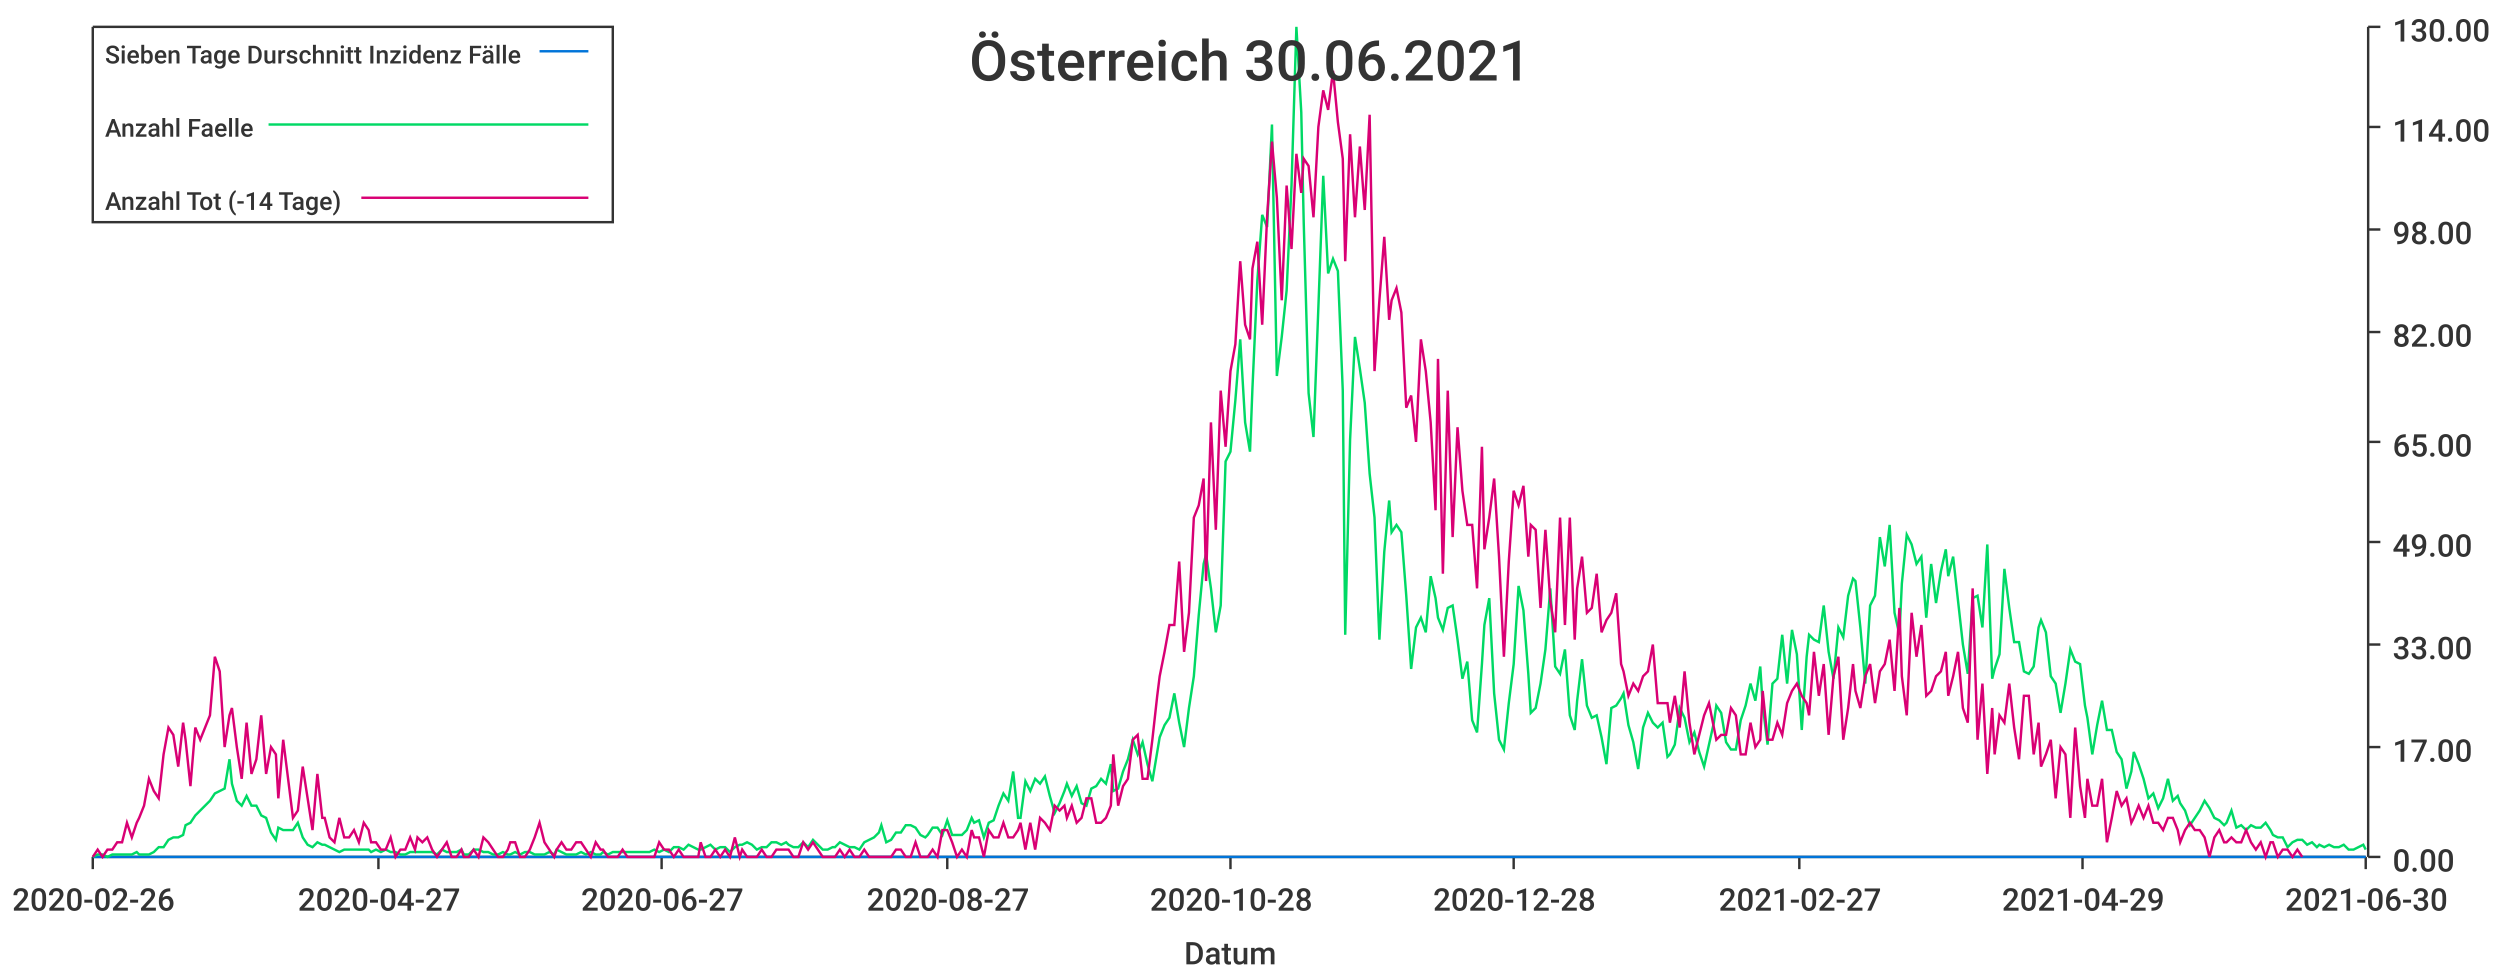
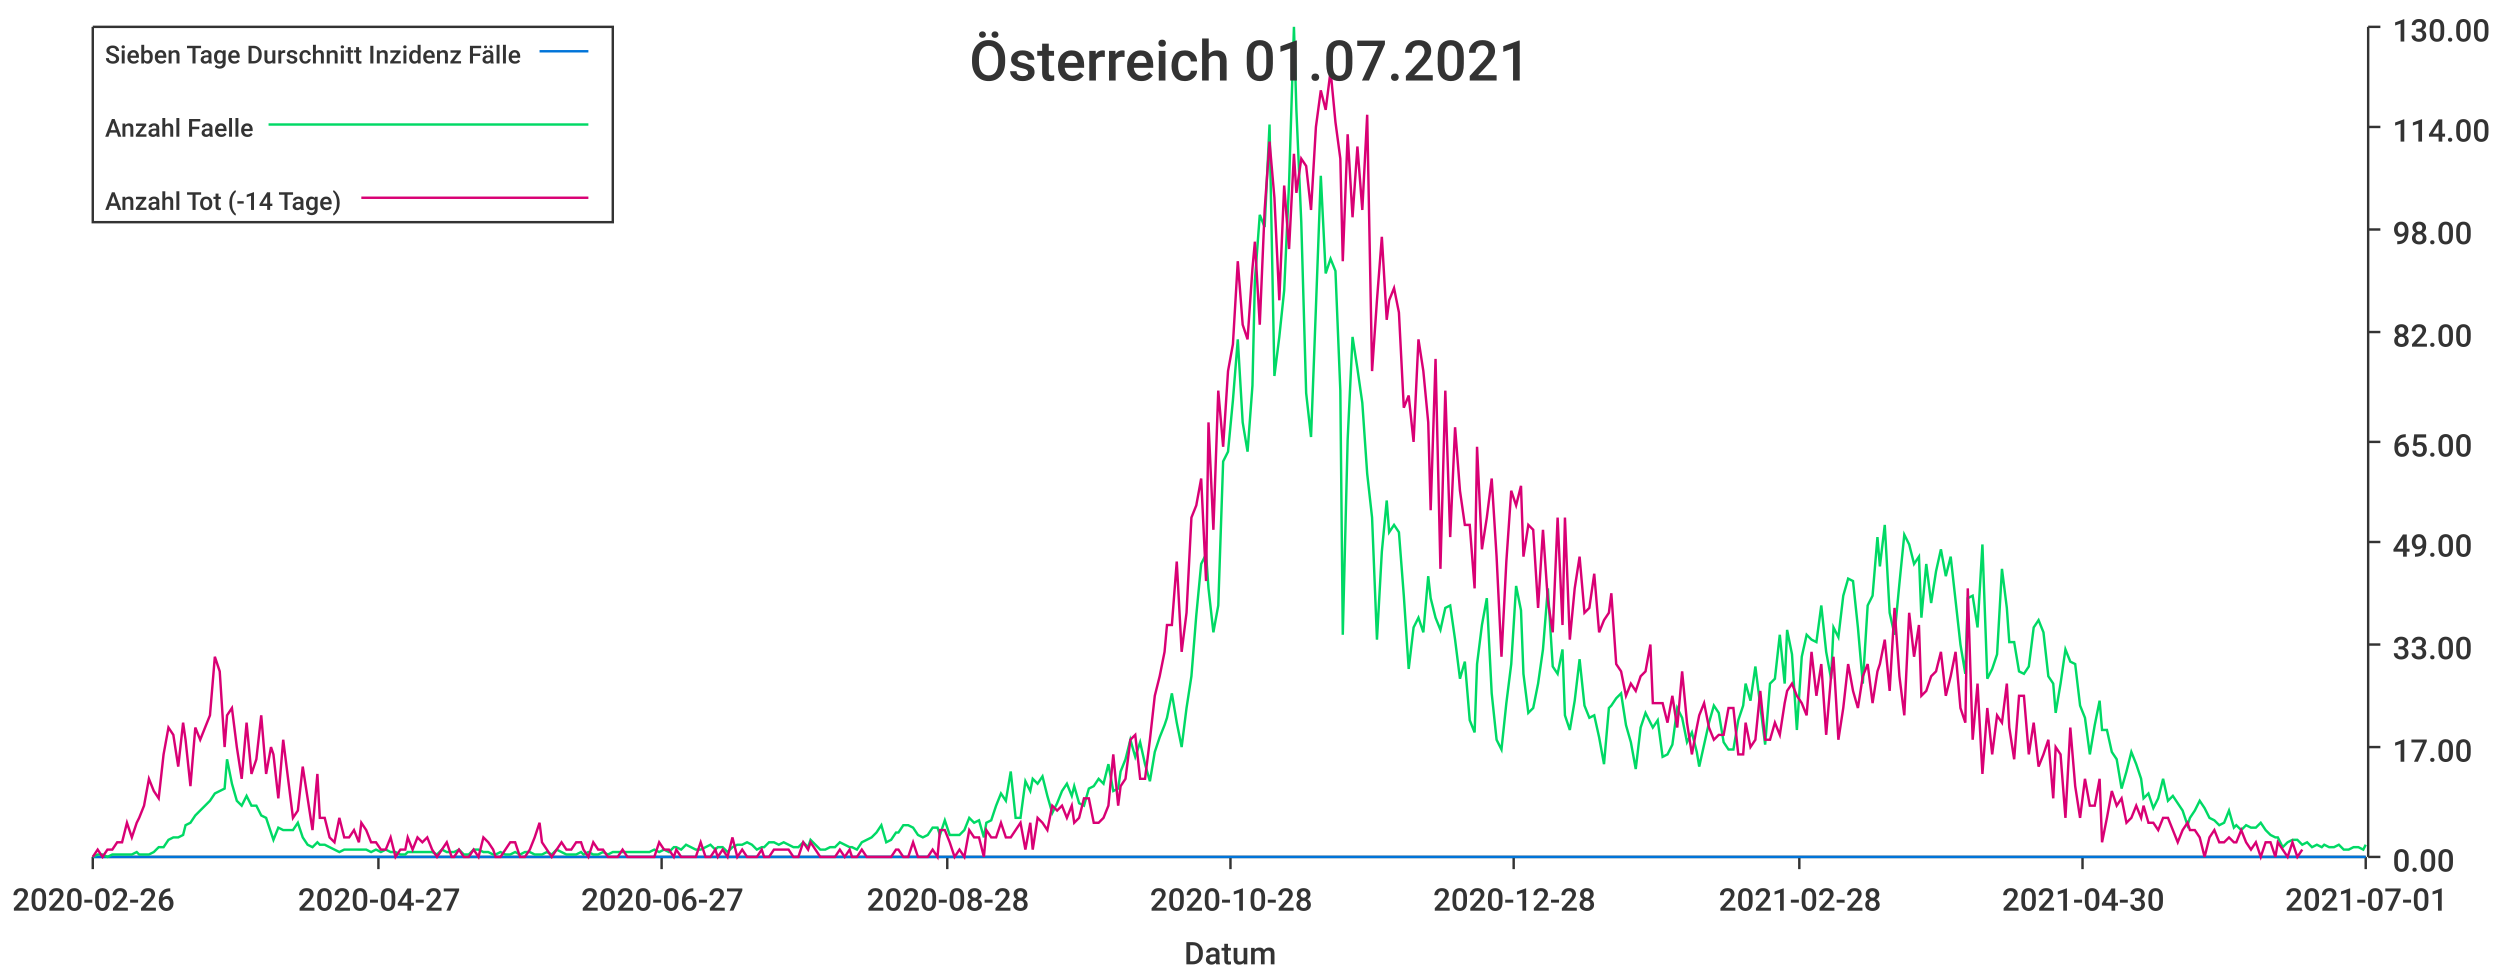
<svg xmlns="http://www.w3.org/2000/svg" width="1024" height="400">\n<path d="M 0 0 L 1024 0 L 1024 400 L 0 400 L 0 0" style="stroke-width:0;stroke:rgba(255,255,255,1.0);fill:rgba(255,255,255,1.0)" />
  <path d="M 38 11 L 969 11 L 969 351 L 38 351 L 38 11" style="stroke-width:0;stroke:rgba(255,255,255,1.0);fill:rgba(255,255,255,1.0)" />
  <path d="M 38 351 L 969 351" style="stroke-width:1;stroke:rgba(51,51,51,1.0);fill:none" />
  <path d="M 38 351 L 38 356" style="stroke-width:1;stroke:rgba(51,51,51,1.0);fill:none" />
  <text x="5" y="373" style="stroke-width:0;stroke:none;fill:rgba(51,51,51,1.0);font-size:12.8px;font-family:'Roboto Medium',sans-serif">2020-02-26</text>
  <path d="M 155 351 L 155 356" style="stroke-width:1;stroke:rgba(51,51,51,1.0);fill:none" />
  <text x="122" y="373" style="stroke-width:0;stroke:none;fill:rgba(51,51,51,1.0);font-size:12.8px;font-family:'Roboto Medium',sans-serif">2020-04-27</text>
  <path d="M 271 351 L 271 356" style="stroke-width:1;stroke:rgba(51,51,51,1.0);fill:none" />
  <text x="238" y="373" style="stroke-width:0;stroke:none;fill:rgba(51,51,51,1.0);font-size:12.8px;font-family:'Roboto Medium',sans-serif">2020-06-27</text>
  <path d="M 388 351 L 388 356" style="stroke-width:1;stroke:rgba(51,51,51,1.0);fill:none" />
-   <text x="355" y="373" style="stroke-width:0;stroke:none;fill:rgba(51,51,51,1.0);font-size:12.8px;font-family:'Roboto Medium',sans-serif">2020-08-27</text>
+   <text x="355" y="373" style="stroke-width:0;stroke:none;fill:rgba(51,51,51,1.0);font-size:12.8px;font-family:'Roboto Medium',sans-serif">2020-08-28</text>
  <path d="M 504 351 L 504 356" style="stroke-width:1;stroke:rgba(51,51,51,1.0);fill:none" />
  <text x="471" y="373" style="stroke-width:0;stroke:none;fill:rgba(51,51,51,1.0);font-size:12.8px;font-family:'Roboto Medium',sans-serif">2020-10-28</text>
  <path d="M 620 351 L 620 356" style="stroke-width:1;stroke:rgba(51,51,51,1.0);fill:none" />
  <text x="587" y="373" style="stroke-width:0;stroke:none;fill:rgba(51,51,51,1.0);font-size:12.8px;font-family:'Roboto Medium',sans-serif">2020-12-28</text>
  <path d="M 737 351 L 737 356" style="stroke-width:1;stroke:rgba(51,51,51,1.0);fill:none" />
-   <text x="704" y="373" style="stroke-width:0;stroke:none;fill:rgba(51,51,51,1.0);font-size:12.8px;font-family:'Roboto Medium',sans-serif">2021-02-27</text>
+   <text x="704" y="373" style="stroke-width:0;stroke:none;fill:rgba(51,51,51,1.0);font-size:12.8px;font-family:'Roboto Medium',sans-serif">2021-02-28</text>
  <path d="M 853 351 L 853 356" style="stroke-width:1;stroke:rgba(51,51,51,1.0);fill:none" />
-   <text x="820" y="373" style="stroke-width:0;stroke:none;fill:rgba(51,51,51,1.0);font-size:12.8px;font-family:'Roboto Medium',sans-serif">2021-04-29</text>
+   <text x="820" y="373" style="stroke-width:0;stroke:none;fill:rgba(51,51,51,1.0);font-size:12.8px;font-family:'Roboto Medium',sans-serif">2021-04-30</text>
  <path d="M 969 351 L 969 356" style="stroke-width:1;stroke:rgba(51,51,51,1.0);fill:none" />
-   <text x="936" y="373" style="stroke-width:0;stroke:none;fill:rgba(51,51,51,1.0);font-size:12.8px;font-family:'Roboto Medium',sans-serif">2021-06-30</text>
+   <text x="936" y="373" style="stroke-width:0;stroke:none;fill:rgba(51,51,51,1.0);font-size:12.8px;font-family:'Roboto Medium',sans-serif">2021-07-01</text>
  <text x="485" y="395" style="stroke-width:0;stroke:none;fill:rgba(51,51,51,1.0);font-size:12.8px;font-family:'Roboto Medium',sans-serif">Datum</text>
  <path d="M 970 351 L 970 11" style="stroke-width:1;stroke:rgba(51,51,51,1.0);fill:none" />
  <path d="M 970 351 L 975 351" style="stroke-width:1;stroke:rgba(51,51,51,1.0);fill:none" />
  <text x="980" y="357" style="stroke-width:0;stroke:none;fill:rgba(51,51,51,1.0);font-size:12.8px;font-family:'Roboto Medium',sans-serif">0.00</text>
  <path d="M 970 306 L 975 306" style="stroke-width:1;stroke:rgba(51,51,51,1.0);fill:none" />
  <text x="980" y="312" style="stroke-width:0;stroke:none;fill:rgba(51,51,51,1.0);font-size:12.8px;font-family:'Roboto Medium',sans-serif">17.00</text>
  <path d="M 970 264 L 975 264" style="stroke-width:1;stroke:rgba(51,51,51,1.0);fill:none" />
  <text x="980" y="270" style="stroke-width:0;stroke:none;fill:rgba(51,51,51,1.0);font-size:12.8px;font-family:'Roboto Medium',sans-serif">33.00</text>
  <path d="M 970 222 L 975 222" style="stroke-width:1;stroke:rgba(51,51,51,1.0);fill:none" />
  <text x="980" y="228" style="stroke-width:0;stroke:none;fill:rgba(51,51,51,1.0);font-size:12.8px;font-family:'Roboto Medium',sans-serif">49.00</text>
  <path d="M 970 181 L 975 181" style="stroke-width:1;stroke:rgba(51,51,51,1.0);fill:none" />
  <text x="980" y="187" style="stroke-width:0;stroke:none;fill:rgba(51,51,51,1.0);font-size:12.8px;font-family:'Roboto Medium',sans-serif">65.00</text>
  <path d="M 970 136 L 975 136" style="stroke-width:1;stroke:rgba(51,51,51,1.0);fill:none" />
  <text x="980" y="142" style="stroke-width:0;stroke:none;fill:rgba(51,51,51,1.0);font-size:12.8px;font-family:'Roboto Medium',sans-serif">82.00</text>
  <path d="M 970 94 L 975 94" style="stroke-width:1;stroke:rgba(51,51,51,1.0);fill:none" />
  <text x="980" y="100" style="stroke-width:0;stroke:none;fill:rgba(51,51,51,1.0);font-size:12.8px;font-family:'Roboto Medium',sans-serif">98.00</text>
  <path d="M 970 52 L 975 52" style="stroke-width:1;stroke:rgba(51,51,51,1.0);fill:none" />
  <text x="980" y="58" style="stroke-width:0;stroke:none;fill:rgba(51,51,51,1.0);font-size:12.8px;font-family:'Roboto Medium',sans-serif">114.00</text>
  <path d="M 970 11 L 975 11" style="stroke-width:1;stroke:rgba(51,51,51,1.0);fill:none" />
  <text x="980" y="17" style="stroke-width:0;stroke:none;fill:rgba(51,51,51,1.0);font-size:12.8px;font-family:'Roboto Medium',sans-serif">130.00</text>
-   <path d="M 38 351 L 40 351 L 42 351 L 44 351 L 46 351 L 48 351 L 50 351 L 52 351 L 54 351 L 56 351 L 57 351 L 59 351 L 61 351 L 63 351 L 65 351 L 67 351 L 69 351 L 71 351 L 73 351 L 75 351 L 76 351 L 78 351 L 80 351 L 82 351 L 84 351 L 86 351 L 88 351 L 90 351 L 92 351 L 94 351 L 95 351 L 97 351 L 99 351 L 101 351 L 103 351 L 105 351 L 107 351 L 109 351 L 111 351 L 113 351 L 114 351 L 116 351 L 118 351 L 120 351 L 122 351 L 124 351 L 126 351 L 128 351 L 130 351 L 132 351 L 133 351 L 135 351 L 137 351 L 139 351 L 141 351 L 143 351 L 145 351 L 147 351 L 149 351 L 151 351 L 152 351 L 154 351 L 156 351 L 158 351 L 160 351 L 162 351 L 164 351 L 166 351 L 168 351 L 170 351 L 171 351 L 173 351 L 175 351 L 177 351 L 179 351 L 181 351 L 183 351 L 185 351 L 187 351 L 189 351 L 190 351 L 192 351 L 194 351 L 196 351 L 198 351 L 200 351 L 202 351 L 204 351 L 206 351 L 208 351 L 209 351 L 211 351 L 213 351 L 215 351 L 217 351 L 219 351 L 221 351 L 223 351 L 225 351 L 227 351 L 228 351 L 230 351 L 232 351 L 234 351 L 236 351 L 238 351 L 240 351 L 242 351 L 244 351 L 246 351 L 247 351 L 249 351 L 251 351 L 253 351 L 255 351 L 257 351 L 259 351 L 261 351 L 263 351 L 265 351 L 266 351 L 268 351 L 270 351 L 272 351 L 274 351 L 276 351 L 278 351 L 280 351 L 282 351 L 284 351 L 286 351 L 287 351 L 289 351 L 291 351 L 293 351 L 295 351 L 297 351 L 299 351 L 301 351 L 303 351 L 304 351 L 306 351 L 308 351 L 310 351 L 312 351 L 314 351 L 316 351 L 318 351 L 320 351 L 322 351 L 323 351 L 325 351 L 327 351 L 329 351 L 331 351 L 333 351 L 335 351 L 337 351 L 339 351 L 341 351 L 342 351 L 344 351 L 346 351 L 348 351 L 350 351 L 352 351 L 354 351 L 356 351 L 358 351 L 360 351 L 361 351 L 363 351 L 365 351 L 367 351 L 369 351 L 371 351 L 373 351 L 375 351 L 377 351 L 379 351 L 380 351 L 382 351 L 384 351 L 386 351 L 388 351 L 390 351 L 392 351 L 394 351 L 396 351 L 398 351 L 399 351 L 401 351 L 403 351 L 405 351 L 407 351 L 409 351 L 411 351 L 413 351 L 415 351 L 417 351 L 418 351 L 420 351 L 422 351 L 424 351 L 426 351 L 428 351 L 430 351 L 432 351 L 434 351 L 436 351 L 437 351 L 439 351 L 441 351 L 443 351 L 445 351 L 447 351 L 449 351 L 451 351 L 453 351 L 455 351 L 456 351 L 458 351 L 460 351 L 462 351 L 464 351 L 466 351 L 468 351 L 470 351 L 472 351 L 474 351 L 475 351 L 477 351 L 479 351 L 481 351 L 483 351 L 485 351 L 487 351 L 489 351 L 491 351 L 493 351 L 494 351 L 496 351 L 498 351 L 500 351 L 502 351 L 504 351 L 506 351 L 508 351 L 510 351 L 512 351 L 513 351 L 515 351 L 517 351 L 519 351 L 521 351 L 523 351 L 525 351 L 527 351 L 529 351 L 531 351 L 533 351 L 534 351 L 536 351 L 538 351 L 540 351 L 542 351 L 544 351 L 546 351 L 548 351 L 550 351 L 551 351 L 553 351 L 555 351 L 557 351 L 559 351 L 561 351 L 563 351 L 565 351 L 567 351 L 569 351 L 570 351 L 572 351 L 574 351 L 576 351 L 578 351 L 580 351 L 582 351 L 584 351 L 586 351 L 588 351 L 589 351 L 591 351 L 593 351 L 595 351 L 597 351 L 599 351 L 601 351 L 603 351 L 605 351 L 607 351 L 608 351 L 610 351 L 612 351 L 614 351 L 616 351 L 618 351 L 620 351 L 622 351 L 624 351 L 626 351 L 627 351 L 629 351 L 631 351 L 633 351 L 635 351 L 637 351 L 639 351 L 641 351 L 643 351 L 645 351 L 646 351 L 648 351 L 650 351 L 652 351 L 654 351 L 656 351 L 658 351 L 660 351 L 662 351 L 664 351 L 665 351 L 667 351 L 669 351 L 671 351 L 673 351 L 675 351 L 677 351 L 679 351 L 681 351 L 683 351 L 684 351 L 686 351 L 688 351 L 690 351 L 692 351 L 694 351 L 696 351 L 698 351 L 700 351 L 702 351 L 703 351 L 705 351 L 707 351 L 709 351 L 711 351 L 713 351 L 715 351 L 717 351 L 719 351 L 721 351 L 722 351 L 724 351 L 726 351 L 728 351 L 730 351 L 732 351 L 734 351 L 736 351 L 738 351 L 740 351 L 741 351 L 743 351 L 745 351 L 747 351 L 749 351 L 751 351 L 753 351 L 755 351 L 757 351 L 759 351 L 760 351 L 762 351 L 764 351 L 766 351 L 768 351 L 770 351 L 772 351 L 774 351 L 776 351 L 778 351 L 779 351 L 781 351 L 783 351 L 785 351 L 787 351 L 789 351 L 791 351 L 793 351 L 795 351 L 797 351 L 798 351 L 800 351 L 802 351 L 804 351 L 806 351 L 808 351 L 810 351 L 812 351 L 814 351 L 816 351 L 817 351 L 819 351 L 821 351 L 823 351 L 825 351 L 827 351 L 829 351 L 831 351 L 833 351 L 835 351 L 836 351 L 838 351 L 840 351 L 842 351 L 844 351 L 846 351 L 848 351 L 850 351 L 852 351 L 854 351 L 855 351 L 857 351 L 859 351 L 861 351 L 863 351 L 865 351 L 867 351 L 869 351 L 871 351 L 873 351 L 874 351 L 876 351 L 878 351 L 880 351 L 882 351 L 884 351 L 886 351 L 888 351 L 890 351 L 892 351 L 893 351 L 895 351 L 897 351 L 899 351 L 901 351 L 903 351 L 905 351 L 907 351 L 909 351 L 911 351 L 912 351 L 914 351 L 916 351 L 918 351 L 920 351 L 922 351 L 924 351 L 926 351 L 928 351 L 930 351 L 931 351 L 933 351 L 935 351 L 937 351 L 939 351 L 941 351 L 943 351 L 945 351 L 947 351 L 949 351 L 950 351 L 952 351 L 954 351 L 956 351 L 958 351 L 960 351 L 962 351 L 964 351 L 966 351 L 968 351 L 969 351" style="stroke-width:1;stroke:rgba(0,116,217,1.0);fill:none" />
-   <path d="M 38 351 L 40 350 L 42 350 L 44 351 L 46 350 L 48 350 L 50 350 L 52 350 L 54 350 L 56 349 L 57 350 L 59 350 L 61 350 L 63 349 L 65 347 L 67 347 L 69 344 L 71 343 L 73 343 L 75 342 L 76 338 L 78 337 L 80 334 L 82 332 L 84 330 L 86 328 L 88 325 L 90 324 L 92 323 L 94 311 L 95 321 L 97 328 L 99 330 L 101 326 L 103 330 L 105 330 L 107 334 L 109 335 L 111 341 L 113 344 L 114 339 L 116 340 L 118 340 L 120 340 L 122 337 L 124 343 L 126 346 L 128 347 L 130 345 L 132 346 L 133 346 L 135 347 L 137 348 L 139 349 L 141 348 L 143 348 L 145 348 L 147 348 L 149 348 L 151 348 L 152 349 L 154 348 L 156 349 L 158 348 L 160 349 L 162 349 L 164 350 L 166 350 L 168 349 L 170 349 L 171 349 L 173 349 L 175 349 L 177 349 L 179 350 L 181 348 L 183 349 L 185 349 L 187 349 L 189 348 L 190 350 L 192 350 L 194 348 L 196 348 L 198 349 L 200 349 L 202 350 L 204 350 L 206 349 L 208 350 L 209 350 L 211 349 L 213 350 L 215 349 L 217 349 L 219 350 L 221 350 L 223 350 L 225 349 L 227 350 L 228 348 L 230 349 L 232 350 L 234 350 L 236 350 L 238 349 L 240 350 L 242 349 L 244 350 L 246 350 L 247 349 L 249 350 L 251 349 L 253 349 L 255 349 L 257 349 L 259 349 L 261 349 L 263 349 L 265 349 L 266 349 L 268 348 L 270 349 L 272 348 L 274 349 L 276 347 L 278 347 L 280 348 L 282 346 L 284 347 L 286 348 L 287 348 L 289 347 L 291 346 L 293 348 L 295 347 L 297 347 L 299 349 L 301 347 L 303 346 L 304 346 L 306 345 L 308 346 L 310 348 L 312 347 L 314 347 L 316 345 L 318 345 L 320 346 L 322 345 L 323 346 L 325 347 L 327 347 L 329 345 L 331 347 L 333 344 L 335 346 L 337 348 L 339 348 L 341 347 L 342 347 L 344 345 L 346 346 L 348 347 L 350 347 L 352 348 L 354 345 L 356 344 L 358 343 L 360 341 L 361 338 L 363 345 L 365 344 L 367 341 L 369 341 L 371 338 L 373 338 L 375 339 L 377 342 L 379 343 L 380 342 L 382 339 L 384 339 L 386 342 L 388 336 L 390 342 L 392 342 L 394 342 L 396 340 L 398 335 L 399 337 L 401 336 L 403 343 L 405 337 L 407 336 L 409 330 L 411 325 L 413 328 L 415 316 L 417 335 L 418 335 L 420 320 L 422 324 L 424 319 L 426 321 L 428 318 L 430 326 L 432 333 L 434 329 L 436 324 L 437 321 L 439 326 L 441 322 L 443 329 L 445 330 L 447 323 L 449 322 L 451 319 L 453 321 L 455 313 L 456 324 L 458 323 L 460 316 L 462 311 L 464 303 L 466 309 L 468 304 L 470 313 L 472 320 L 474 308 L 475 302 L 477 297 L 479 294 L 481 284 L 483 296 L 485 306 L 487 290 L 489 277 L 491 252 L 493 231 L 494 227 L 496 241 L 498 259 L 500 248 L 502 189 L 504 185 L 506 164 L 508 139 L 510 173 L 512 185 L 513 159 L 515 115 L 517 88 L 519 93 L 521 51 L 523 154 L 525 138 L 527 119 L 529 76 L 531 11 L 533 46 L 534 91 L 536 161 L 538 179 L 540 126 L 542 72 L 544 112 L 546 106 L 548 111 L 550 160 L 551 260 L 553 180 L 555 138 L 557 151 L 559 165 L 561 194 L 563 212 L 565 262 L 567 226 L 569 205 L 570 218 L 572 215 L 574 218 L 576 244 L 578 274 L 580 257 L 582 253 L 584 259 L 586 236 L 588 245 L 589 253 L 591 258 L 593 249 L 595 248 L 597 262 L 599 278 L 601 271 L 603 295 L 605 300 L 607 272 L 608 256 L 610 245 L 612 284 L 614 303 L 616 307 L 618 288 L 620 272 L 622 240 L 624 250 L 626 276 L 627 292 L 629 290 L 631 280 L 633 266 L 635 241 L 637 273 L 639 276 L 641 266 L 643 293 L 645 299 L 646 287 L 648 270 L 650 289 L 652 294 L 654 293 L 656 302 L 658 313 L 660 290 L 662 289 L 664 286 L 665 284 L 667 297 L 669 304 L 671 315 L 673 298 L 675 292 L 677 296 L 679 298 L 681 296 L 683 310 L 684 309 L 686 305 L 688 290 L 690 294 L 692 304 L 694 300 L 696 308 L 698 314 L 700 305 L 702 296 L 703 289 L 705 292 L 707 304 L 709 307 L 711 307 L 713 295 L 715 289 L 717 280 L 719 287 L 721 273 L 722 289 L 724 305 L 726 280 L 728 278 L 730 260 L 732 280 L 734 258 L 736 268 L 738 299 L 740 269 L 741 260 L 743 262 L 745 263 L 747 248 L 749 267 L 751 278 L 753 257 L 755 261 L 757 244 L 759 237 L 760 238 L 762 257 L 764 280 L 766 248 L 768 244 L 770 220 L 772 232 L 774 215 L 776 251 L 778 260 L 779 239 L 781 219 L 783 223 L 785 231 L 787 228 L 789 253 L 791 231 L 793 247 L 795 234 L 797 225 L 798 236 L 800 228 L 802 246 L 804 264 L 806 276 L 808 245 L 810 244 L 812 257 L 814 223 L 816 278 L 817 274 L 819 268 L 821 233 L 823 249 L 825 263 L 827 263 L 829 275 L 831 276 L 833 273 L 835 257 L 836 254 L 838 259 L 840 277 L 842 280 L 844 292 L 846 280 L 848 266 L 850 271 L 852 272 L 854 289 L 855 294 L 857 309 L 859 297 L 861 287 L 863 299 L 865 299 L 867 308 L 869 311 L 871 323 L 873 316 L 874 308 L 876 313 L 878 319 L 880 327 L 882 325 L 884 331 L 886 327 L 888 319 L 890 328 L 892 326 L 893 329 L 895 332 L 897 338 L 899 335 L 901 332 L 903 328 L 905 331 L 907 335 L 909 336 L 911 338 L 912 337 L 914 332 L 916 339 L 918 338 L 920 340 L 922 338 L 924 339 L 926 339 L 928 337 L 930 340 L 931 342 L 933 343 L 935 343 L 937 347 L 939 345 L 941 344 L 943 344 L 945 346 L 947 345 L 949 347 L 950 346 L 952 347 L 954 346 L 956 347 L 958 347 L 960 346 L 962 348 L 964 348 L 966 347 L 968 346 L 969 348" style="stroke-width:1;stroke:rgba(0,217,101,1.0);fill:none" />
-   <path d="M 38 351 L 40 348 L 42 351 L 44 348 L 46 348 L 48 345 L 50 345 L 52 337 L 54 343 L 56 337 L 57 335 L 59 330 L 61 319 L 63 324 L 65 327 L 67 309 L 69 298 L 71 301 L 73 314 L 75 296 L 76 303 L 78 322 L 80 298 L 82 303 L 84 298 L 86 293 L 88 269 L 90 275 L 92 306 L 94 293 L 95 290 L 97 306 L 99 319 L 101 296 L 103 317 L 105 311 L 107 293 L 109 317 L 111 306 L 113 309 L 114 327 L 116 303 L 118 319 L 120 335 L 122 332 L 124 314 L 126 327 L 128 340 L 130 317 L 132 335 L 133 335 L 135 343 L 137 345 L 139 335 L 141 343 L 143 343 L 145 340 L 147 345 L 149 337 L 151 340 L 152 345 L 154 345 L 156 348 L 158 348 L 160 343 L 162 351 L 164 348 L 166 348 L 168 343 L 170 348 L 171 343 L 173 345 L 175 343 L 177 348 L 179 351 L 181 348 L 183 345 L 185 351 L 187 351 L 189 348 L 190 351 L 192 351 L 194 348 L 196 351 L 198 343 L 200 345 L 202 348 L 204 351 L 206 351 L 208 348 L 209 345 L 211 345 L 213 351 L 215 351 L 217 348 L 219 343 L 221 337 L 223 345 L 225 348 L 227 351 L 228 348 L 230 345 L 232 348 L 234 348 L 236 345 L 238 345 L 240 348 L 242 351 L 244 345 L 246 348 L 247 348 L 249 351 L 251 351 L 253 351 L 255 348 L 257 351 L 259 351 L 261 351 L 263 351 L 265 351 L 266 351 L 268 351 L 270 345 L 272 348 L 274 348 L 276 351 L 278 348 L 280 351 L 282 351 L 284 351 L 286 351 L 287 345 L 289 351 L 291 351 L 293 348 L 295 351 L 297 348 L 299 351 L 301 343 L 303 351 L 304 348 L 306 351 L 308 351 L 310 351 L 312 348 L 314 351 L 316 351 L 318 348 L 320 348 L 322 348 L 323 348 L 325 351 L 327 351 L 329 345 L 331 348 L 333 345 L 335 348 L 337 351 L 339 351 L 341 351 L 342 351 L 344 348 L 346 351 L 348 348 L 350 351 L 352 351 L 354 348 L 356 351 L 358 351 L 360 351 L 361 351 L 363 351 L 365 351 L 367 348 L 369 348 L 371 351 L 373 351 L 375 345 L 377 351 L 379 351 L 380 351 L 382 348 L 384 351 L 386 340 L 388 340 L 390 345 L 392 351 L 394 348 L 396 351 L 398 340 L 399 343 L 401 343 L 403 351 L 405 340 L 407 343 L 409 343 L 411 337 L 413 343 L 415 343 L 417 340 L 418 337 L 420 348 L 422 337 L 424 348 L 426 335 L 428 337 L 430 340 L 432 330 L 434 332 L 436 330 L 437 335 L 439 330 L 441 337 L 443 335 L 445 327 L 447 327 L 449 337 L 451 337 L 453 335 L 455 330 L 456 309 L 458 330 L 460 322 L 462 319 L 464 303 L 466 301 L 468 319 L 470 319 L 472 303 L 474 285 L 475 277 L 477 267 L 479 256 L 481 256 L 483 230 L 485 267 L 487 251 L 489 212 L 491 207 L 493 196 L 494 238 L 496 173 L 498 217 L 500 160 L 502 183 L 504 152 L 506 141 L 508 107 L 510 133 L 512 139 L 513 110 L 515 99 L 517 133 L 519 89 L 521 58 L 523 81 L 525 123 L 527 76 L 529 102 L 531 63 L 533 79 L 534 65 L 536 68 L 538 89 L 540 52 L 542 37 L 544 45 L 546 29 L 548 50 L 550 65 L 551 107 L 553 55 L 555 89 L 557 60 L 559 86 L 561 47 L 563 152 L 565 123 L 567 97 L 569 131 L 570 123 L 572 118 L 574 128 L 576 167 L 578 162 L 580 181 L 582 139 L 584 152 L 586 173 L 588 209 L 589 147 L 591 235 L 593 160 L 595 220 L 597 175 L 599 201 L 601 215 L 603 215 L 605 241 L 607 183 L 608 225 L 610 212 L 612 196 L 614 228 L 616 269 L 618 230 L 620 201 L 622 207 L 624 199 L 626 228 L 627 215 L 629 217 L 631 249 L 633 217 L 635 246 L 637 259 L 639 212 L 641 256 L 643 212 L 645 262 L 646 241 L 648 228 L 650 251 L 652 249 L 654 235 L 656 259 L 658 254 L 660 251 L 662 243 L 664 272 L 665 275 L 667 285 L 669 280 L 671 283 L 673 277 L 675 275 L 677 264 L 679 288 L 681 288 L 683 288 L 684 296 L 686 285 L 688 298 L 690 275 L 692 296 L 694 309 L 696 301 L 698 293 L 700 288 L 702 298 L 703 303 L 705 301 L 707 301 L 709 290 L 711 293 L 713 309 L 715 309 L 717 296 L 719 306 L 721 303 L 722 283 L 724 303 L 726 303 L 728 296 L 730 301 L 732 288 L 734 283 L 736 280 L 738 285 L 740 288 L 741 293 L 743 267 L 745 285 L 747 272 L 749 301 L 751 277 L 753 269 L 755 303 L 757 290 L 759 272 L 760 283 L 762 290 L 764 277 L 766 272 L 768 288 L 770 275 L 772 272 L 774 262 L 776 283 L 778 249 L 779 277 L 781 293 L 783 251 L 785 269 L 787 256 L 789 285 L 791 283 L 793 277 L 795 275 L 797 267 L 798 285 L 800 277 L 802 267 L 804 290 L 806 296 L 808 241 L 810 303 L 812 280 L 814 317 L 816 290 L 817 309 L 819 293 L 821 296 L 823 280 L 825 298 L 827 311 L 829 285 L 831 285 L 833 309 L 835 296 L 836 314 L 838 309 L 840 303 L 842 327 L 844 306 L 846 309 L 848 335 L 850 298 L 852 322 L 854 335 L 855 319 L 857 330 L 859 330 L 861 319 L 863 345 L 865 335 L 867 324 L 869 330 L 871 327 L 873 337 L 874 335 L 876 330 L 878 335 L 880 330 L 882 337 L 884 337 L 886 340 L 888 335 L 890 335 L 892 340 L 893 345 L 895 340 L 897 337 L 899 340 L 901 340 L 903 343 L 905 351 L 907 343 L 909 340 L 911 345 L 912 345 L 914 343 L 916 345 L 918 345 L 920 340 L 922 345 L 924 348 L 926 345 L 928 351 L 930 345 L 931 345 L 933 351 L 935 348 L 937 348 L 939 351 L 941 348 L 943 351" style="stroke-width:1;stroke:rgba(217,0,116,1.0);fill:none" />
-   <text x="397" y="33" style="stroke-width:0;stroke:none;fill:rgba(51,51,51,1.0);font-size:23.0px;font-family:'Roboto Medium',sans-serif">Österreich 30.06.2021</text>
+   <path d="M 38 351 L 40 351 L 42 351 L 44 351 L 46 351 L 48 351 L 50 351 L 52 351 L 54 351 L 56 351 L 57 351 L 59 351 L 61 351 L 63 351 L 65 351 L 67 351 L 69 351 L 71 351 L 73 351 L 75 351 L 76 351 L 78 351 L 80 351 L 82 351 L 84 351 L 86 351 L 88 351 L 90 351 L 92 351 L 93 351 L 95 351 L 97 351 L 99 351 L 101 351 L 103 351 L 105 351 L 107 351 L 109 351 L 111 351 L 112 351 L 114 351 L 116 351 L 118 351 L 120 351 L 122 351 L 124 351 L 126 351 L 128 351 L 130 351 L 131 351 L 133 351 L 135 351 L 137 351 L 139 351 L 141 351 L 143 351 L 145 351 L 147 351 L 148 351 L 150 351 L 152 351 L 154 351 L 156 351 L 158 351 L 160 351 L 162 351 L 164 351 L 166 351 L 167 351 L 169 351 L 171 351 L 173 351 L 175 351 L 177 351 L 179 351 L 181 351 L 183 351 L 185 351 L 186 351 L 188 351 L 190 351 L 192 351 L 194 351 L 196 351 L 198 351 L 200 351 L 202 351 L 203 351 L 205 351 L 207 351 L 209 351 L 211 351 L 213 351 L 215 351 L 217 351 L 219 351 L 221 351 L 222 351 L 224 351 L 226 351 L 228 351 L 230 351 L 232 351 L 234 351 L 236 351 L 238 351 L 239 351 L 241 351 L 243 351 L 245 351 L 247 351 L 249 351 L 251 351 L 253 351 L 255 351 L 257 351 L 258 351 L 260 351 L 262 351 L 264 351 L 266 351 L 268 351 L 270 351 L 272 351 L 274 351 L 276 351 L 277 351 L 279 351 L 281 351 L 283 351 L 285 351 L 287 351 L 289 351 L 291 351 L 293 351 L 294 351 L 296 351 L 298 351 L 300 351 L 302 351 L 304 351 L 306 351 L 308 351 L 310 351 L 312 351 L 313 351 L 315 351 L 317 351 L 319 351 L 321 351 L 323 351 L 325 351 L 327 351 L 329 351 L 331 351 L 332 351 L 334 351 L 336 351 L 338 351 L 340 351 L 342 351 L 344 351 L 346 351 L 348 351 L 349 351 L 351 351 L 353 351 L 355 351 L 357 351 L 359 351 L 361 351 L 363 351 L 365 351 L 367 351 L 368 351 L 370 351 L 372 351 L 374 351 L 376 351 L 378 351 L 380 351 L 382 351 L 384 351 L 385 351 L 387 351 L 389 351 L 391 351 L 393 351 L 395 351 L 397 351 L 399 351 L 401 351 L 403 351 L 404 351 L 406 351 L 408 351 L 410 351 L 412 351 L 414 351 L 416 351 L 418 351 L 420 351 L 422 351 L 423 351 L 425 351 L 427 351 L 429 351 L 431 351 L 433 351 L 435 351 L 437 351 L 439 351 L 440 351 L 442 351 L 444 351 L 446 351 L 448 351 L 450 351 L 452 351 L 454 351 L 456 351 L 458 351 L 459 351 L 461 351 L 463 351 L 465 351 L 467 351 L 469 351 L 471 351 L 473 351 L 475 351 L 477 351 L 478 351 L 480 351 L 482 351 L 484 351 L 486 351 L 488 351 L 490 351 L 492 351 L 494 351 L 495 351 L 497 351 L 499 351 L 501 351 L 503 351 L 505 351 L 507 351 L 509 351 L 511 351 L 513 351 L 514 351 L 516 351 L 518 351 L 520 351 L 522 351 L 524 351 L 526 351 L 528 351 L 530 351 L 531 351 L 533 351 L 535 351 L 537 351 L 539 351 L 541 351 L 543 351 L 545 351 L 547 351 L 549 351 L 550 351 L 552 351 L 554 351 L 556 351 L 558 351 L 560 351 L 562 351 L 564 351 L 566 351 L 568 351 L 569 351 L 571 351 L 573 351 L 575 351 L 577 351 L 579 351 L 581 351 L 583 351 L 585 351 L 586 351 L 588 351 L 590 351 L 592 351 L 594 351 L 596 351 L 598 351 L 600 351 L 602 351 L 604 351 L 605 351 L 607 351 L 609 351 L 611 351 L 613 351 L 615 351 L 617 351 L 619 351 L 621 351 L 623 351 L 624 351 L 626 351 L 628 351 L 630 351 L 632 351 L 634 351 L 636 351 L 638 351 L 640 351 L 641 351 L 643 351 L 645 351 L 647 351 L 649 351 L 651 351 L 653 351 L 655 351 L 657 351 L 659 351 L 660 351 L 662 351 L 664 351 L 666 351 L 668 351 L 670 351 L 672 351 L 674 351 L 676 351 L 677 351 L 679 351 L 681 351 L 683 351 L 685 351 L 687 351 L 689 351 L 691 351 L 693 351 L 695 351 L 696 351 L 698 351 L 700 351 L 702 351 L 704 351 L 706 351 L 708 351 L 710 351 L 712 351 L 714 351 L 715 351 L 717 351 L 719 351 L 721 351 L 723 351 L 725 351 L 727 351 L 729 351 L 731 351 L 732 351 L 734 351 L 736 351 L 738 351 L 740 351 L 742 351 L 744 351 L 746 351 L 748 351 L 750 351 L 751 351 L 753 351 L 755 351 L 757 351 L 759 351 L 761 351 L 763 351 L 765 351 L 767 351 L 769 351 L 770 351 L 772 351 L 774 351 L 776 351 L 778 351 L 780 351 L 782 351 L 784 351 L 786 351 L 787 351 L 789 351 L 791 351 L 793 351 L 795 351 L 797 351 L 799 351 L 801 351 L 803 351 L 805 351 L 806 351 L 808 351 L 810 351 L 812 351 L 814 351 L 816 351 L 818 351 L 820 351 L 822 351 L 823 351 L 825 351 L 827 351 L 829 351 L 831 351 L 833 351 L 835 351 L 837 351 L 839 351 L 841 351 L 842 351 L 844 351 L 846 351 L 848 351 L 850 351 L 852 351 L 854 351 L 856 351 L 858 351 L 860 351 L 861 351 L 863 351 L 865 351 L 867 351 L 869 351 L 871 351 L 873 351 L 875 351 L 877 351 L 878 351 L 880 351 L 882 351 L 884 351 L 886 351 L 888 351 L 890 351 L 892 351 L 894 351 L 896 351 L 897 351 L 899 351 L 901 351 L 903 351 L 905 351 L 907 351 L 909 351 L 911 351 L 913 351 L 915 351 L 916 351 L 918 351 L 920 351 L 922 351 L 924 351 L 926 351 L 928 351 L 930 351 L 932 351 L 933 351 L 935 351 L 937 351 L 939 351 L 941 351 L 943 351 L 945 351 L 947 351 L 949 351 L 951 351 L 952 351 L 954 351 L 956 351 L 958 351 L 960 351 L 962 351 L 964 351 L 966 351 L 968 351 L 969 351" style="stroke-width:1;stroke:rgba(0,116,217,1.0);fill:none" />
+   <path d="M 38 351 L 40 350 L 42 350 L 44 351 L 46 350 L 48 350 L 50 350 L 52 350 L 54 350 L 56 349 L 57 350 L 59 350 L 61 350 L 63 349 L 65 347 L 67 347 L 69 344 L 71 343 L 73 343 L 75 342 L 76 338 L 78 337 L 80 334 L 82 332 L 84 330 L 86 328 L 88 325 L 90 324 L 92 323 L 93 311 L 95 321 L 97 328 L 99 330 L 101 326 L 103 330 L 105 330 L 107 334 L 109 335 L 111 341 L 112 344 L 114 339 L 116 340 L 118 340 L 120 340 L 122 337 L 124 343 L 126 346 L 128 347 L 130 345 L 131 346 L 133 346 L 135 347 L 137 348 L 139 349 L 141 348 L 143 348 L 145 348 L 147 348 L 148 348 L 150 348 L 152 349 L 154 348 L 156 349 L 158 348 L 160 349 L 162 349 L 164 350 L 166 350 L 167 349 L 169 349 L 171 349 L 173 349 L 175 349 L 177 349 L 179 350 L 181 348 L 183 349 L 185 349 L 186 349 L 188 348 L 190 350 L 192 350 L 194 348 L 196 348 L 198 349 L 200 349 L 202 350 L 203 350 L 205 349 L 207 350 L 209 350 L 211 349 L 213 350 L 215 349 L 217 349 L 219 350 L 221 350 L 222 350 L 224 349 L 226 350 L 228 348 L 230 349 L 232 350 L 234 350 L 236 350 L 238 349 L 239 350 L 241 349 L 243 350 L 245 350 L 247 349 L 249 350 L 251 349 L 253 349 L 255 349 L 257 349 L 258 349 L 260 349 L 262 349 L 264 349 L 266 349 L 268 348 L 270 349 L 272 348 L 274 349 L 276 347 L 277 347 L 279 348 L 281 346 L 283 347 L 285 348 L 287 348 L 289 347 L 291 346 L 293 348 L 294 347 L 296 347 L 298 349 L 300 347 L 302 346 L 304 346 L 306 345 L 308 346 L 310 348 L 312 347 L 313 347 L 315 345 L 317 345 L 319 346 L 321 345 L 323 346 L 325 347 L 327 347 L 329 345 L 331 347 L 332 344 L 334 346 L 336 348 L 338 348 L 340 347 L 342 347 L 344 345 L 346 346 L 348 347 L 349 347 L 351 348 L 353 345 L 355 344 L 357 343 L 359 341 L 361 338 L 363 345 L 365 344 L 367 341 L 368 341 L 370 338 L 372 338 L 374 339 L 376 342 L 378 343 L 380 342 L 382 339 L 384 339 L 385 342 L 387 336 L 389 342 L 391 342 L 393 342 L 395 340 L 397 335 L 399 337 L 401 336 L 403 343 L 404 337 L 406 336 L 408 330 L 410 325 L 412 328 L 414 316 L 416 335 L 418 335 L 420 320 L 422 324 L 423 319 L 425 321 L 427 318 L 429 326 L 431 333 L 433 329 L 435 324 L 437 321 L 439 326 L 440 322 L 442 329 L 444 330 L 446 323 L 448 322 L 450 319 L 452 321 L 454 313 L 456 324 L 458 323 L 459 316 L 461 311 L 463 303 L 465 310 L 467 304 L 469 313 L 471 320 L 473 308 L 475 302 L 477 297 L 478 294 L 480 284 L 482 296 L 484 306 L 486 290 L 488 277 L 490 252 L 492 231 L 494 227 L 495 241 L 497 259 L 499 248 L 501 189 L 503 185 L 505 164 L 507 139 L 509 173 L 511 185 L 513 158 L 514 115 L 516 88 L 518 93 L 520 51 L 522 154 L 524 138 L 526 119 L 528 75 L 530 11 L 531 45 L 533 91 L 535 161 L 537 179 L 539 126 L 541 72 L 543 112 L 545 106 L 547 111 L 549 160 L 550 260 L 552 180 L 554 138 L 556 151 L 558 165 L 560 194 L 562 212 L 564 262 L 566 226 L 568 205 L 569 218 L 571 215 L 573 218 L 575 244 L 577 274 L 579 257 L 581 253 L 583 259 L 585 236 L 586 245 L 588 253 L 590 258 L 592 249 L 594 248 L 596 262 L 598 278 L 600 271 L 602 295 L 604 300 L 605 272 L 607 256 L 609 245 L 611 284 L 613 303 L 615 307 L 617 288 L 619 272 L 621 240 L 623 250 L 624 276 L 626 292 L 628 290 L 630 280 L 632 266 L 634 241 L 636 273 L 638 276 L 640 266 L 641 293 L 643 299 L 645 287 L 647 270 L 649 289 L 651 294 L 653 293 L 655 302 L 657 313 L 659 290 L 660 289 L 662 286 L 664 284 L 666 297 L 668 304 L 670 315 L 672 298 L 674 292 L 676 296 L 677 298 L 679 295 L 681 310 L 683 309 L 685 305 L 687 290 L 689 294 L 691 304 L 693 300 L 695 308 L 696 314 L 698 305 L 700 296 L 702 289 L 704 292 L 706 304 L 708 307 L 710 307 L 712 295 L 714 289 L 715 280 L 717 287 L 719 273 L 721 289 L 723 305 L 725 280 L 727 278 L 729 260 L 731 280 L 732 258 L 734 268 L 736 299 L 738 269 L 740 260 L 742 262 L 744 263 L 746 248 L 748 267 L 750 278 L 751 257 L 753 261 L 755 244 L 757 237 L 759 238 L 761 257 L 763 280 L 765 248 L 767 244 L 769 220 L 770 232 L 772 215 L 774 251 L 776 260 L 778 239 L 780 219 L 782 223 L 784 231 L 786 228 L 787 253 L 789 231 L 791 247 L 793 234 L 795 225 L 797 236 L 799 228 L 801 246 L 803 264 L 805 276 L 806 245 L 808 244 L 810 257 L 812 223 L 814 278 L 816 274 L 818 268 L 820 233 L 822 249 L 823 263 L 825 263 L 827 275 L 829 276 L 831 273 L 833 257 L 835 254 L 837 259 L 839 277 L 841 280 L 842 292 L 844 280 L 846 266 L 848 271 L 850 272 L 852 289 L 854 294 L 856 309 L 858 297 L 860 287 L 861 299 L 863 299 L 865 308 L 867 311 L 869 323 L 871 316 L 873 308 L 875 313 L 877 319 L 878 327 L 880 325 L 882 331 L 884 327 L 886 319 L 888 328 L 890 326 L 892 329 L 894 332 L 896 338 L 897 335 L 899 332 L 901 328 L 903 331 L 905 335 L 907 336 L 909 338 L 911 337 L 913 332 L 915 339 L 916 338 L 918 340 L 920 338 L 922 339 L 924 339 L 926 337 L 928 340 L 930 342 L 932 343 L 933 343 L 935 347 L 937 345 L 939 344 L 941 344 L 943 346 L 945 345 L 947 347 L 949 346 L 951 347 L 952 346 L 954 347 L 956 347 L 958 346 L 960 348 L 962 348 L 964 347 L 966 347 L 968 348 L 969 346" style="stroke-width:1;stroke:rgba(0,217,101,1.0);fill:none" />
+   <path d="M 38 351 L 40 348 L 42 351 L 44 348 L 46 348 L 48 345 L 50 345 L 52 337 L 54 343 L 56 337 L 57 335 L 59 330 L 61 319 L 63 324 L 65 327 L 67 309 L 69 298 L 71 301 L 73 314 L 75 296 L 76 303 L 78 322 L 80 298 L 82 303 L 84 298 L 86 293 L 88 269 L 90 275 L 92 306 L 93 293 L 95 290 L 97 306 L 99 319 L 101 296 L 103 317 L 105 311 L 107 293 L 109 317 L 111 306 L 112 309 L 114 327 L 116 303 L 118 319 L 120 335 L 122 332 L 124 314 L 126 327 L 128 340 L 130 317 L 131 335 L 133 335 L 135 343 L 137 345 L 139 335 L 141 343 L 143 343 L 145 340 L 147 345 L 148 337 L 150 340 L 152 345 L 154 345 L 156 348 L 158 348 L 160 343 L 162 351 L 164 348 L 166 348 L 167 343 L 169 348 L 171 343 L 173 345 L 175 343 L 177 348 L 179 351 L 181 348 L 183 345 L 185 351 L 186 351 L 188 348 L 190 351 L 192 351 L 194 348 L 196 351 L 198 343 L 200 345 L 202 348 L 203 351 L 205 351 L 207 348 L 209 345 L 211 345 L 213 351 L 215 351 L 217 348 L 219 343 L 221 337 L 222 345 L 224 348 L 226 351 L 228 348 L 230 345 L 232 348 L 234 348 L 236 345 L 238 345 L 239 348 L 241 351 L 243 345 L 245 348 L 247 348 L 249 351 L 251 351 L 253 351 L 255 348 L 257 351 L 258 351 L 260 351 L 262 351 L 264 351 L 266 351 L 268 351 L 270 345 L 272 348 L 274 348 L 276 351 L 277 348 L 279 351 L 281 351 L 283 351 L 285 351 L 287 345 L 289 351 L 291 351 L 293 348 L 294 351 L 296 348 L 298 351 L 300 343 L 302 351 L 304 348 L 306 351 L 308 351 L 310 351 L 312 348 L 313 351 L 315 351 L 317 348 L 319 348 L 321 348 L 323 348 L 325 351 L 327 351 L 329 345 L 331 348 L 332 345 L 334 348 L 336 351 L 338 351 L 340 351 L 342 351 L 344 348 L 346 351 L 348 348 L 349 351 L 351 351 L 353 348 L 355 351 L 357 351 L 359 351 L 361 351 L 363 351 L 365 351 L 367 348 L 368 348 L 370 351 L 372 351 L 374 345 L 376 351 L 378 351 L 380 351 L 382 348 L 384 351 L 385 340 L 387 340 L 389 345 L 391 351 L 393 348 L 395 351 L 397 340 L 399 343 L 401 343 L 403 351 L 404 340 L 406 343 L 408 343 L 410 337 L 412 343 L 414 343 L 416 340 L 418 337 L 420 348 L 422 337 L 423 348 L 425 335 L 427 337 L 429 340 L 431 330 L 433 332 L 435 330 L 437 335 L 439 330 L 440 337 L 442 335 L 444 327 L 446 327 L 448 337 L 450 337 L 452 335 L 454 330 L 456 309 L 458 330 L 459 322 L 461 319 L 463 303 L 465 301 L 467 319 L 469 319 L 471 303 L 473 285 L 475 277 L 477 267 L 478 256 L 480 256 L 482 230 L 484 267 L 486 251 L 488 212 L 490 207 L 492 196 L 494 238 L 495 173 L 497 217 L 499 160 L 501 183 L 503 152 L 505 141 L 507 107 L 509 133 L 511 139 L 513 110 L 514 99 L 516 133 L 518 86 L 520 58 L 522 81 L 524 123 L 526 76 L 528 102 L 530 63 L 531 79 L 533 65 L 535 68 L 537 86 L 539 52 L 541 37 L 543 45 L 545 29 L 547 50 L 549 65 L 550 107 L 552 55 L 554 89 L 556 60 L 558 86 L 560 47 L 562 152 L 564 123 L 566 97 L 568 131 L 569 123 L 571 118 L 573 128 L 575 167 L 577 162 L 579 181 L 581 139 L 583 152 L 585 173 L 586 209 L 588 147 L 590 233 L 592 160 L 594 220 L 596 175 L 598 201 L 600 215 L 602 215 L 604 241 L 605 183 L 607 225 L 609 212 L 611 196 L 613 228 L 615 269 L 617 230 L 619 201 L 621 207 L 623 199 L 624 228 L 626 215 L 628 217 L 630 249 L 632 217 L 634 246 L 636 259 L 638 212 L 640 256 L 641 212 L 643 262 L 645 241 L 647 228 L 649 251 L 651 249 L 653 235 L 655 259 L 657 254 L 659 251 L 660 243 L 662 272 L 664 275 L 666 285 L 668 280 L 670 283 L 672 277 L 674 275 L 676 264 L 677 288 L 679 288 L 681 288 L 683 296 L 685 285 L 687 298 L 689 275 L 691 296 L 693 309 L 695 298 L 696 293 L 698 288 L 700 298 L 702 303 L 704 301 L 706 301 L 708 290 L 710 290 L 712 309 L 714 309 L 715 296 L 717 306 L 719 303 L 721 283 L 723 303 L 725 303 L 727 296 L 729 301 L 731 288 L 732 283 L 734 280 L 736 285 L 738 288 L 740 293 L 742 267 L 744 285 L 746 272 L 748 301 L 750 277 L 751 269 L 753 303 L 755 290 L 757 272 L 759 283 L 761 290 L 763 277 L 765 272 L 767 288 L 769 275 L 770 272 L 772 262 L 774 283 L 776 249 L 778 277 L 780 293 L 782 251 L 784 269 L 786 256 L 787 285 L 789 283 L 791 277 L 793 275 L 795 267 L 797 285 L 799 277 L 801 267 L 803 290 L 805 296 L 806 241 L 808 303 L 810 280 L 812 317 L 814 290 L 816 309 L 818 293 L 820 296 L 822 280 L 823 298 L 825 311 L 827 285 L 829 285 L 831 309 L 833 296 L 835 314 L 837 309 L 839 303 L 841 327 L 842 306 L 844 309 L 846 335 L 848 298 L 850 322 L 852 335 L 854 319 L 856 330 L 858 330 L 860 319 L 861 345 L 863 335 L 865 324 L 867 330 L 869 327 L 871 337 L 873 335 L 875 330 L 877 335 L 878 330 L 880 337 L 882 337 L 884 340 L 886 335 L 888 335 L 890 340 L 892 345 L 894 340 L 896 337 L 897 340 L 899 340 L 901 343 L 903 351 L 905 343 L 907 340 L 909 345 L 911 345 L 913 343 L 915 345 L 916 345 L 918 340 L 920 345 L 922 348 L 924 345 L 926 351 L 928 345 L 930 345 L 932 351 L 933 345 L 935 348 L 937 351 L 939 345 L 941 351 L 943 348" style="stroke-width:1;stroke:rgba(217,0,116,1.0);fill:none" />
+   <text x="397" y="33" style="stroke-width:0;stroke:none;fill:rgba(51,51,51,1.0);font-size:23.0px;font-family:'Roboto Medium',sans-serif">Österreich 01.07.2021</text>
  <path d="M 38 11 L 251 11 L 251 91 L 38 91 L 38 11" style="stroke-width:1;stroke:rgba(51,51,51,1.0);fill:rgba(255,255,255,1.0)" />
  <text x="43" y="26" style="stroke-width:0;stroke:none;fill:rgba(51,51,51,1.0);font-size:10.2px;font-family:'Roboto Medium',sans-serif">Sieben Tage Durschnitt Inzidenz Fälle</text>
  <path d="M 221 21 L 241 21" style="stroke-width:1;stroke:rgba(0,116,217,1.0);fill:none" />
  <text x="43" y="56" style="stroke-width:0;stroke:none;fill:rgba(51,51,51,1.0);font-size:10.2px;font-family:'Roboto Medium',sans-serif">Anzahl Faelle</text>
  <path d="M 110 51 L 241 51" style="stroke-width:1;stroke:rgba(0,217,101,1.0);fill:none" />
  <text x="43" y="86" style="stroke-width:0;stroke:none;fill:rgba(51,51,51,1.0);font-size:10.2px;font-family:'Roboto Medium',sans-serif">Anzahl Tot (-14 Tage)</text>
  <path d="M 148 81 L 241 81" style="stroke-width:1;stroke:rgba(217,0,116,1.0);fill:none" />
</svg>
